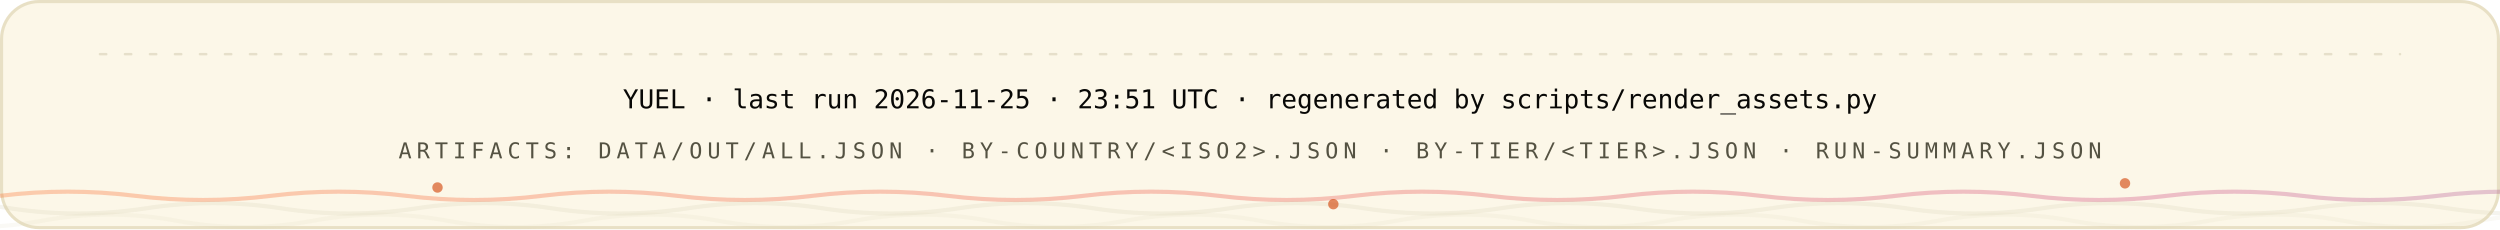
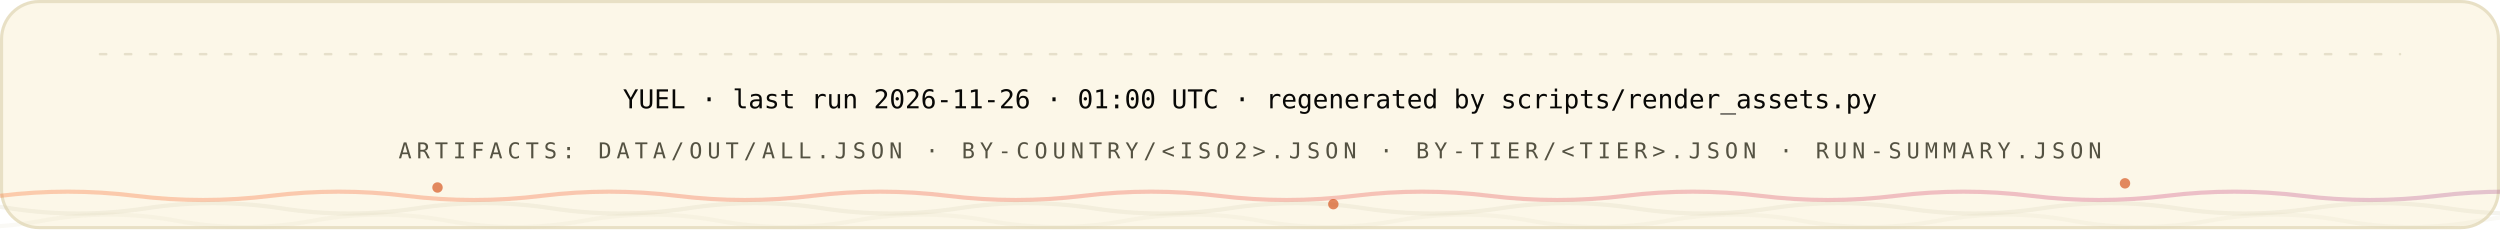
<svg xmlns="http://www.w3.org/2000/svg" width="1200" height="110" viewBox="0 0 1200 110" role="img" font-family="'Space Grotesk','Segoe UI',system-ui,-apple-system,sans-serif">
  <style>
.r{animation:rise .8s cubic-bezier(.2,.7,.2,1) both}
.d1{animation-delay:.08s}.d2{animation-delay:.16s}.d3{animation-delay:.24s}
.d4{animation-delay:.32s}.d5{animation-delay:.4s}.d6{animation-delay:.48s}
.d7{animation-delay:.56s}.d8{animation-delay:.64s}.d9{animation-delay:.74s}
.d10{animation-delay:.9s}.d11{animation-delay:1.05s}.d12{animation-delay:1.2s}
@keyframes rise{from{opacity:0;transform:translateY(12px)}to{opacity:1;transform:none}}
.gw{transform-box:fill-box;transform-origin:left center;animation:grow 1s cubic-bezier(.2,.7,.2,1) both}
@keyframes grow{from{transform:scaleX(0)}to{transform:scaleX(1)}}
.mh{animation:march 20s linear infinite}
@keyframes march{to{stroke-dashoffset:-400}}
.bt{transform-box:fill-box;transform-origin:center;animation:beat 2.8s ease-in-out infinite}
@keyframes beat{0%,84%,100%{transform:scale(1)}88%{transform:scale(1.05)}94%{transform:scale(1.01)}}
.pz{transform-box:fill-box;transform-origin:center;animation:ping 2.6s cubic-bezier(0,0,.2,1) infinite}
@keyframes ping{0%{transform:scale(.45);opacity:.85}75%,100%{transform:scale(2.5);opacity:0}}
.sp{animation:spin 12s linear infinite}
.sr{animation-duration:20s;animation-direction:reverse}
@keyframes spin{to{transform:rotate(360deg)}}
.sw{animation:sweep 7s cubic-bezier(.45,0,.25,1) infinite}
@keyframes sweep{0%,58%{transform:translateX(-660px) skewX(-16deg)}100%{transform:translateX(1380px) skewX(-16deg)}}
.dr{animation:drift 18s ease-in-out infinite alternate}
.da{animation-duration:26s;animation-delay:-9s}
.db{animation-duration:34s;animation-delay:-17s}
@keyframes drift{to{transform:translate(44px,-28px) scale(1.09)}}
.tk{animation:tw 3.4s ease-in-out infinite}
.ta{animation-delay:-1.1s}.tb{animation-delay:-2.3s}
@keyframes tw{0%,100%{opacity:.15}50%{opacity:1}}
.eq{transform-box:fill-box;transform-origin:center bottom;animation:eq 1.5s ease-in-out infinite}
.ea{animation-delay:-.38s}.eb{animation-delay:-.76s}.ec{animation-delay:-1.14s}
@keyframes eq{0%,100%{transform:scaleY(.3)}50%{transform:scaleY(1)}}
.cr{animation:caret 1.1s steps(2,jump-none) infinite}
@keyframes caret{50%{opacity:0}}
.dd{stroke-dasharray:100 100;animation:draw 1.15s cubic-bezier(.3,.6,.3,1) both}
@keyframes draw{from{stroke-dashoffset:100}to{stroke-dashoffset:0}}
.gq{animation:glowq 3.2s ease-in-out infinite}
@keyframes glowq{0%,100%{opacity:.35}50%{opacity:1}}
.wv{animation:wv 13s linear infinite}
.wb{animation-duration:19s;animation-direction:reverse}
.wc{animation-duration:27s}
@keyframes wv{to{transform:translateX(-170px)}}
@media (prefers-reduced-motion:reduce){*{animation:none!important}}
</style>
  <defs>
    <linearGradient id="bg-light" x1="0" y1="0" x2="1" y2="0">
      <stop offset="0" stop-color="#FC671F" />
      <stop offset="0.38" stop-color="#ED4A3B" />
      <stop offset="0.66" stop-color="#CC3C77" />
      <stop offset="1" stop-color="#6574C9" />
    </linearGradient>
  </defs>
  <rect x="0.75" y="0.75" width="1198.5" height="108.5" rx="18" fill="#FCF7E8" stroke="#E8E0C5" stroke-width="1.5" />
  <line x1="48" y1="26" x2="1152" y2="26" stroke="#D1C9AC" stroke-opacity="0.5" stroke-width="1.2" stroke-linecap="round" stroke-dasharray="3 9" class="mh" />
  <g class="r d2">
-     <text x="600" y="52" font-size="12.5" font-weight="500" font-family="'IBM Plex Mono',ui-monospace,'SFMono-Regular',Menlo,Consolas,monospace" text-anchor="middle" fill="#080806">YUEL · last run 2026-11-25 · 23:51 UTC · regenerated by scripts/render_assets.py</text>
+     <text x="600" y="52" font-size="12.5" font-weight="500" font-family="'IBM Plex Mono',ui-monospace,'SFMono-Regular',Menlo,Consolas,monospace" text-anchor="middle" fill="#080806">YUEL · last run 2026-11-26 · 01:00 UTC · regenerated by scripts/render_assets.py</text>
    <text x="600" y="76" font-size="10.5" font-weight="500" font-family="'IBM Plex Mono',ui-monospace,'SFMono-Regular',Menlo,Consolas,monospace" letter-spacing="2.4" text-anchor="middle" fill="#545242">ARTIFACTS: DATA/OUT/ALL.JSON · BY-COUNTRY/&lt;ISO2&gt;.JSON · BY-TIER/&lt;TIER&gt;.JSON · RUN-SUMMARY.JSON</text>
  </g>
  <path d="M 0 94 Q 32.5 90 65.0 94 T 130 94 Q 162.5 90 195.0 94 T 260 94 Q 292.5 90 325.0 94 T 390 94 Q 422.5 90 455.0 94 T 520 94 Q 552.5 90 585.0 94 T 650 94 Q 682.5 90 715.0 94 T 780 94 Q 812.5 90 845.0 94 T 910 94 Q 942.5 90 975.0 94 T 1040 94 Q 1072.5 90 1105.0 94 T 1170 94 Q 1202.5 90 1235.0 94 T 1300 94 Q 1332.5 90 1365.0 94 T 1430 94 Q 1462.5 90 1495.0 94 T 1560 94" fill="none" stroke="url(#bg-light)" stroke-opacity="0.3" stroke-width="2" class="wv" />
  <path d="M -60 100 Q -27.5 95 5.0 100 T 70 100 Q 102.5 95 135.0 100 T 200 100 Q 232.5 95 265.0 100 T 330 100 Q 362.5 95 395.0 100 T 460 100 Q 492.5 95 525.0 100 T 590 100 Q 622.5 95 655.0 100 T 720 100 Q 752.5 95 785.0 100 T 850 100 Q 882.5 95 915.0 100 T 980 100 Q 1012.5 95 1045.0 100 T 1110 100 Q 1142.5 95 1175.0 100 T 1240 100 Q 1272.5 95 1305.0 100 T 1370 100 Q 1402.5 95 1435.0 100 T 1500 100" fill="none" stroke="#D1C9AC" stroke-opacity="0.2" stroke-width="2" class="wv wb" />
  <path d="M -110 106 Q -77.5 100 -45.0 106 T 20 106 Q 52.5 100 85.0 106 T 150 106 Q 182.5 100 215.0 106 T 280 106 Q 312.5 100 345.0 106 T 410 106 Q 442.5 100 475.0 106 T 540 106 Q 572.5 100 605.0 106 T 670 106 Q 702.5 100 735.0 106 T 800 106 Q 832.5 100 865.0 106 T 930 106 Q 962.5 100 995.0 106 T 1060 106 Q 1092.5 100 1125.0 106 T 1190 106 Q 1222.5 100 1255.0 106 T 1320 106 Q 1352.5 100 1385.0 106 T 1450 106 Q 1482.5 100 1515.0 106 T 1580 106" fill="none" stroke="#D1C9AC" stroke-opacity="0.12" stroke-width="2" class="wv wc" />
  <circle cx="210" cy="90" r="2.5" fill="#D03D00" opacity=".6" class="tk" style="animation-delay:0s" />
  <circle cx="640" cy="98" r="2.5" fill="#D03D00" opacity=".6" class="tk" style="animation-delay:-1.3s" />
  <circle cx="1020" cy="88" r="2.5" fill="#D03D00" opacity=".6" class="tk" style="animation-delay:-2.2s" />
</svg>
